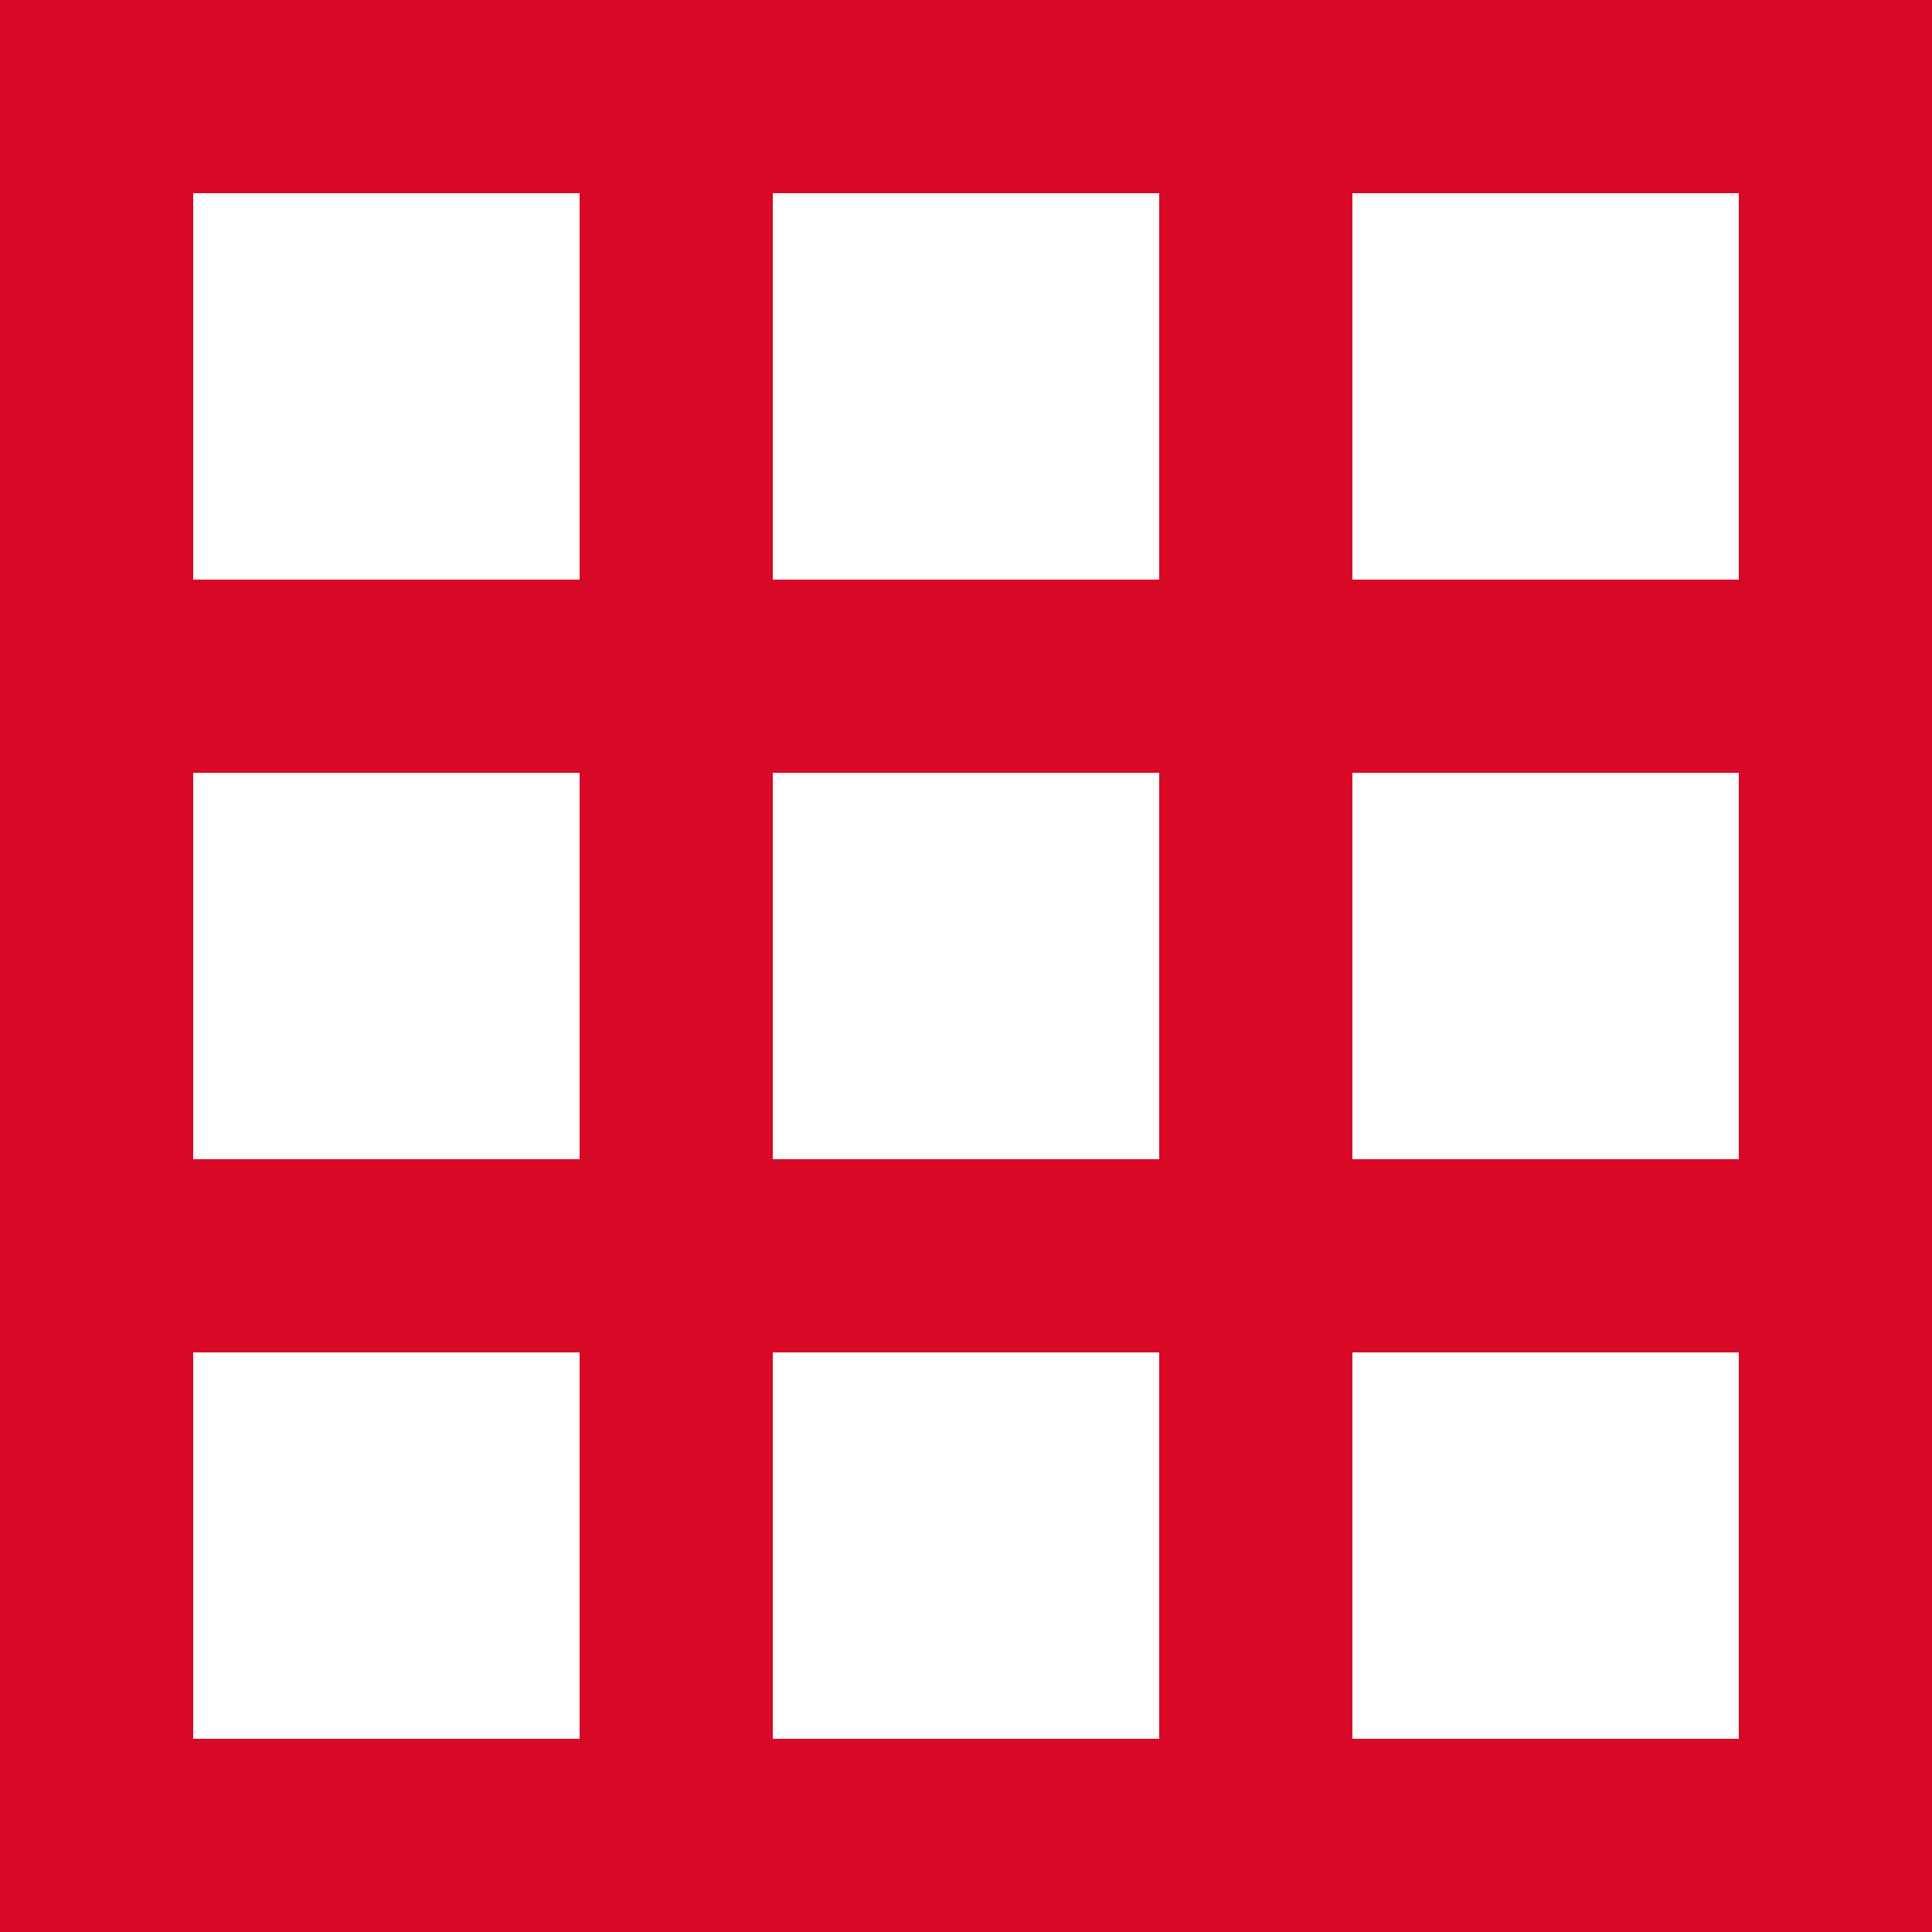
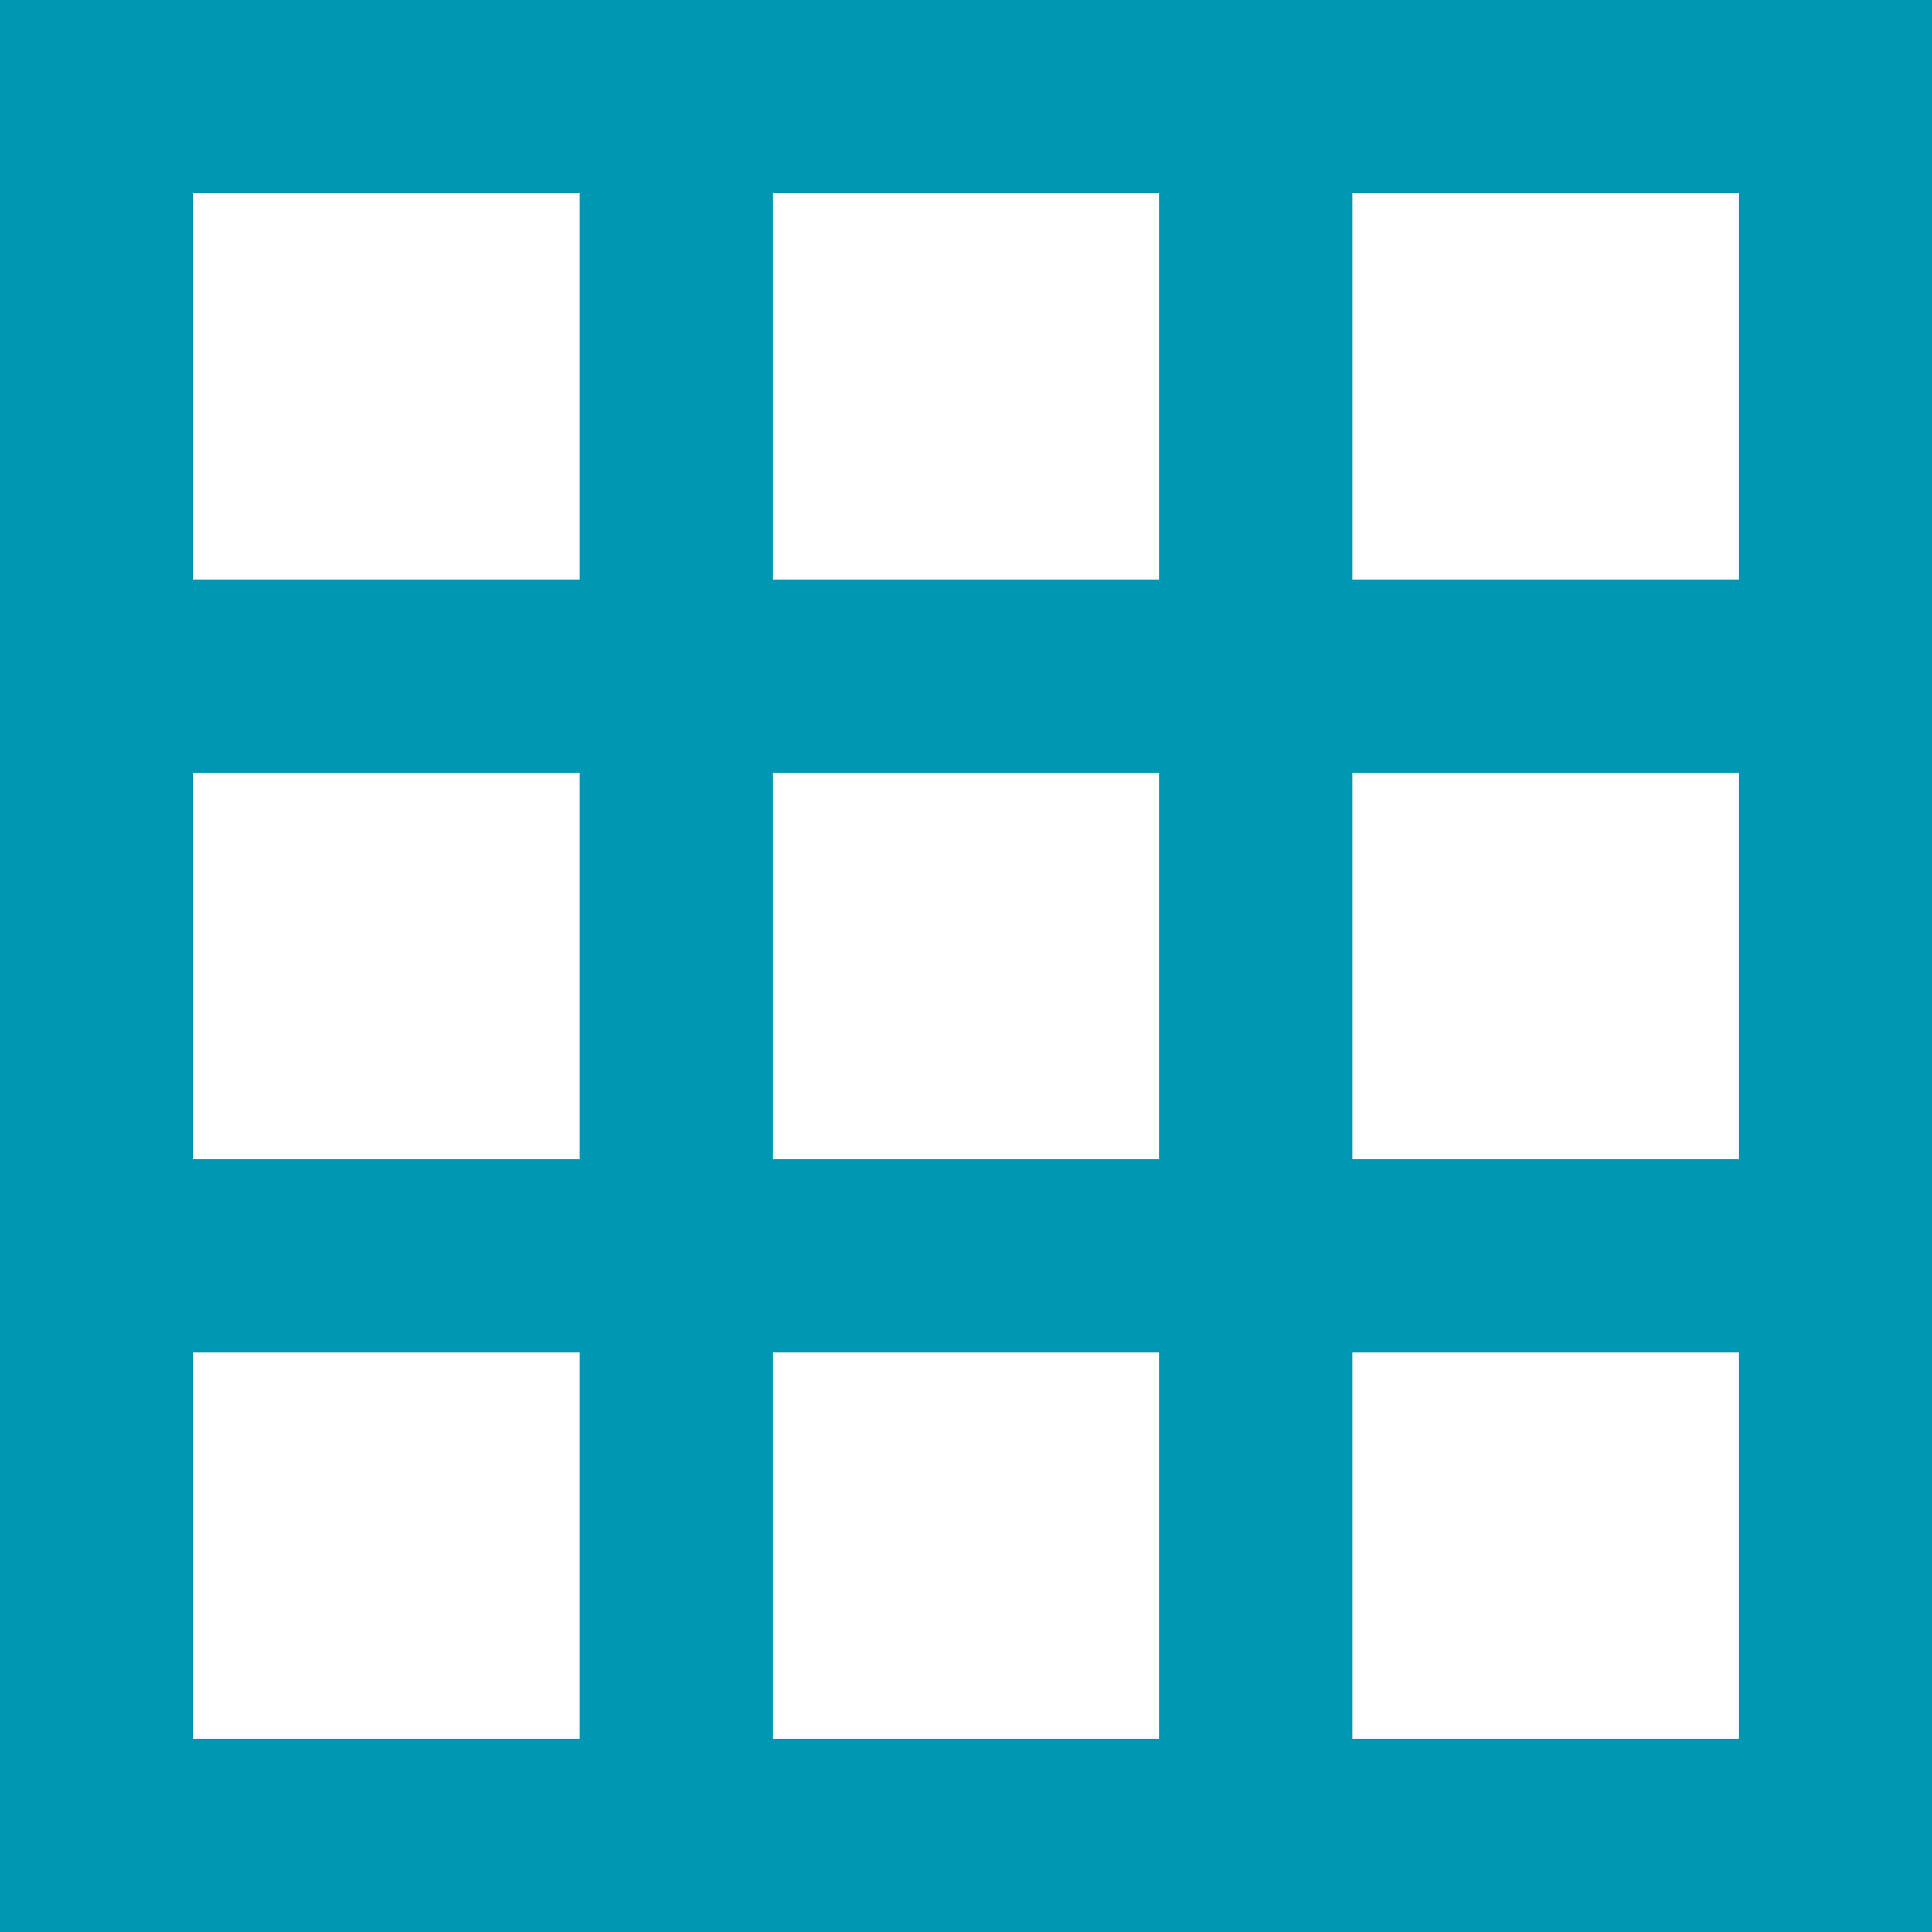
<svg xmlns="http://www.w3.org/2000/svg" width="20" height="20" fill="none">
-   <path d="M1 19h18V1H1v18ZM0 7h18M7 20v-7M7 13V1M13 20V0M0 13h19" stroke="#d70926" stroke-width="2" />
+   <path d="M1 19h18V1H1v18ZM0 7h18M7 20v-7M7 13V1M13 20V0M0 13h19" stroke="#0097b2" stroke-width="2" />
</svg>
